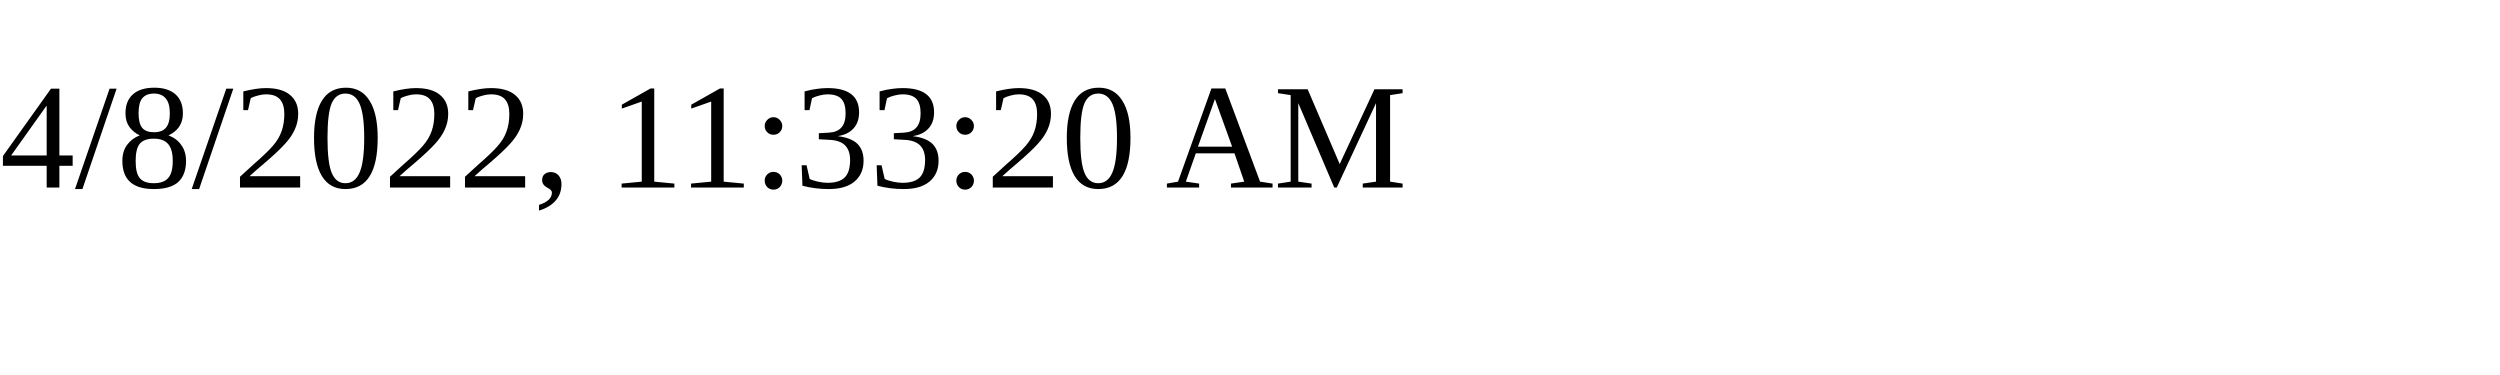
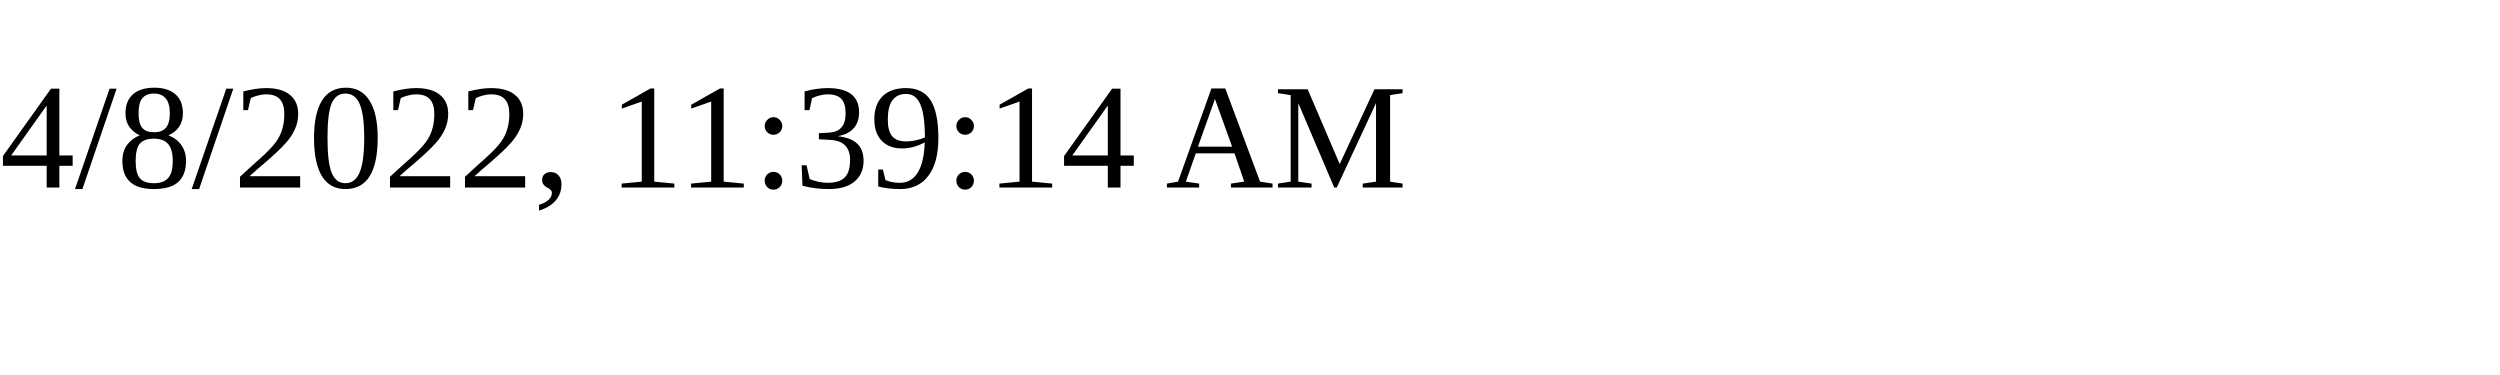
<svg xmlns="http://www.w3.org/2000/svg" height="30" width="200">
-   <text x="0" y="15">4/8/2022, 11:33:20 AM</text>
+   <text x="0" y="15">4/8/2022, 11:39:14 AM</text>
</svg>
